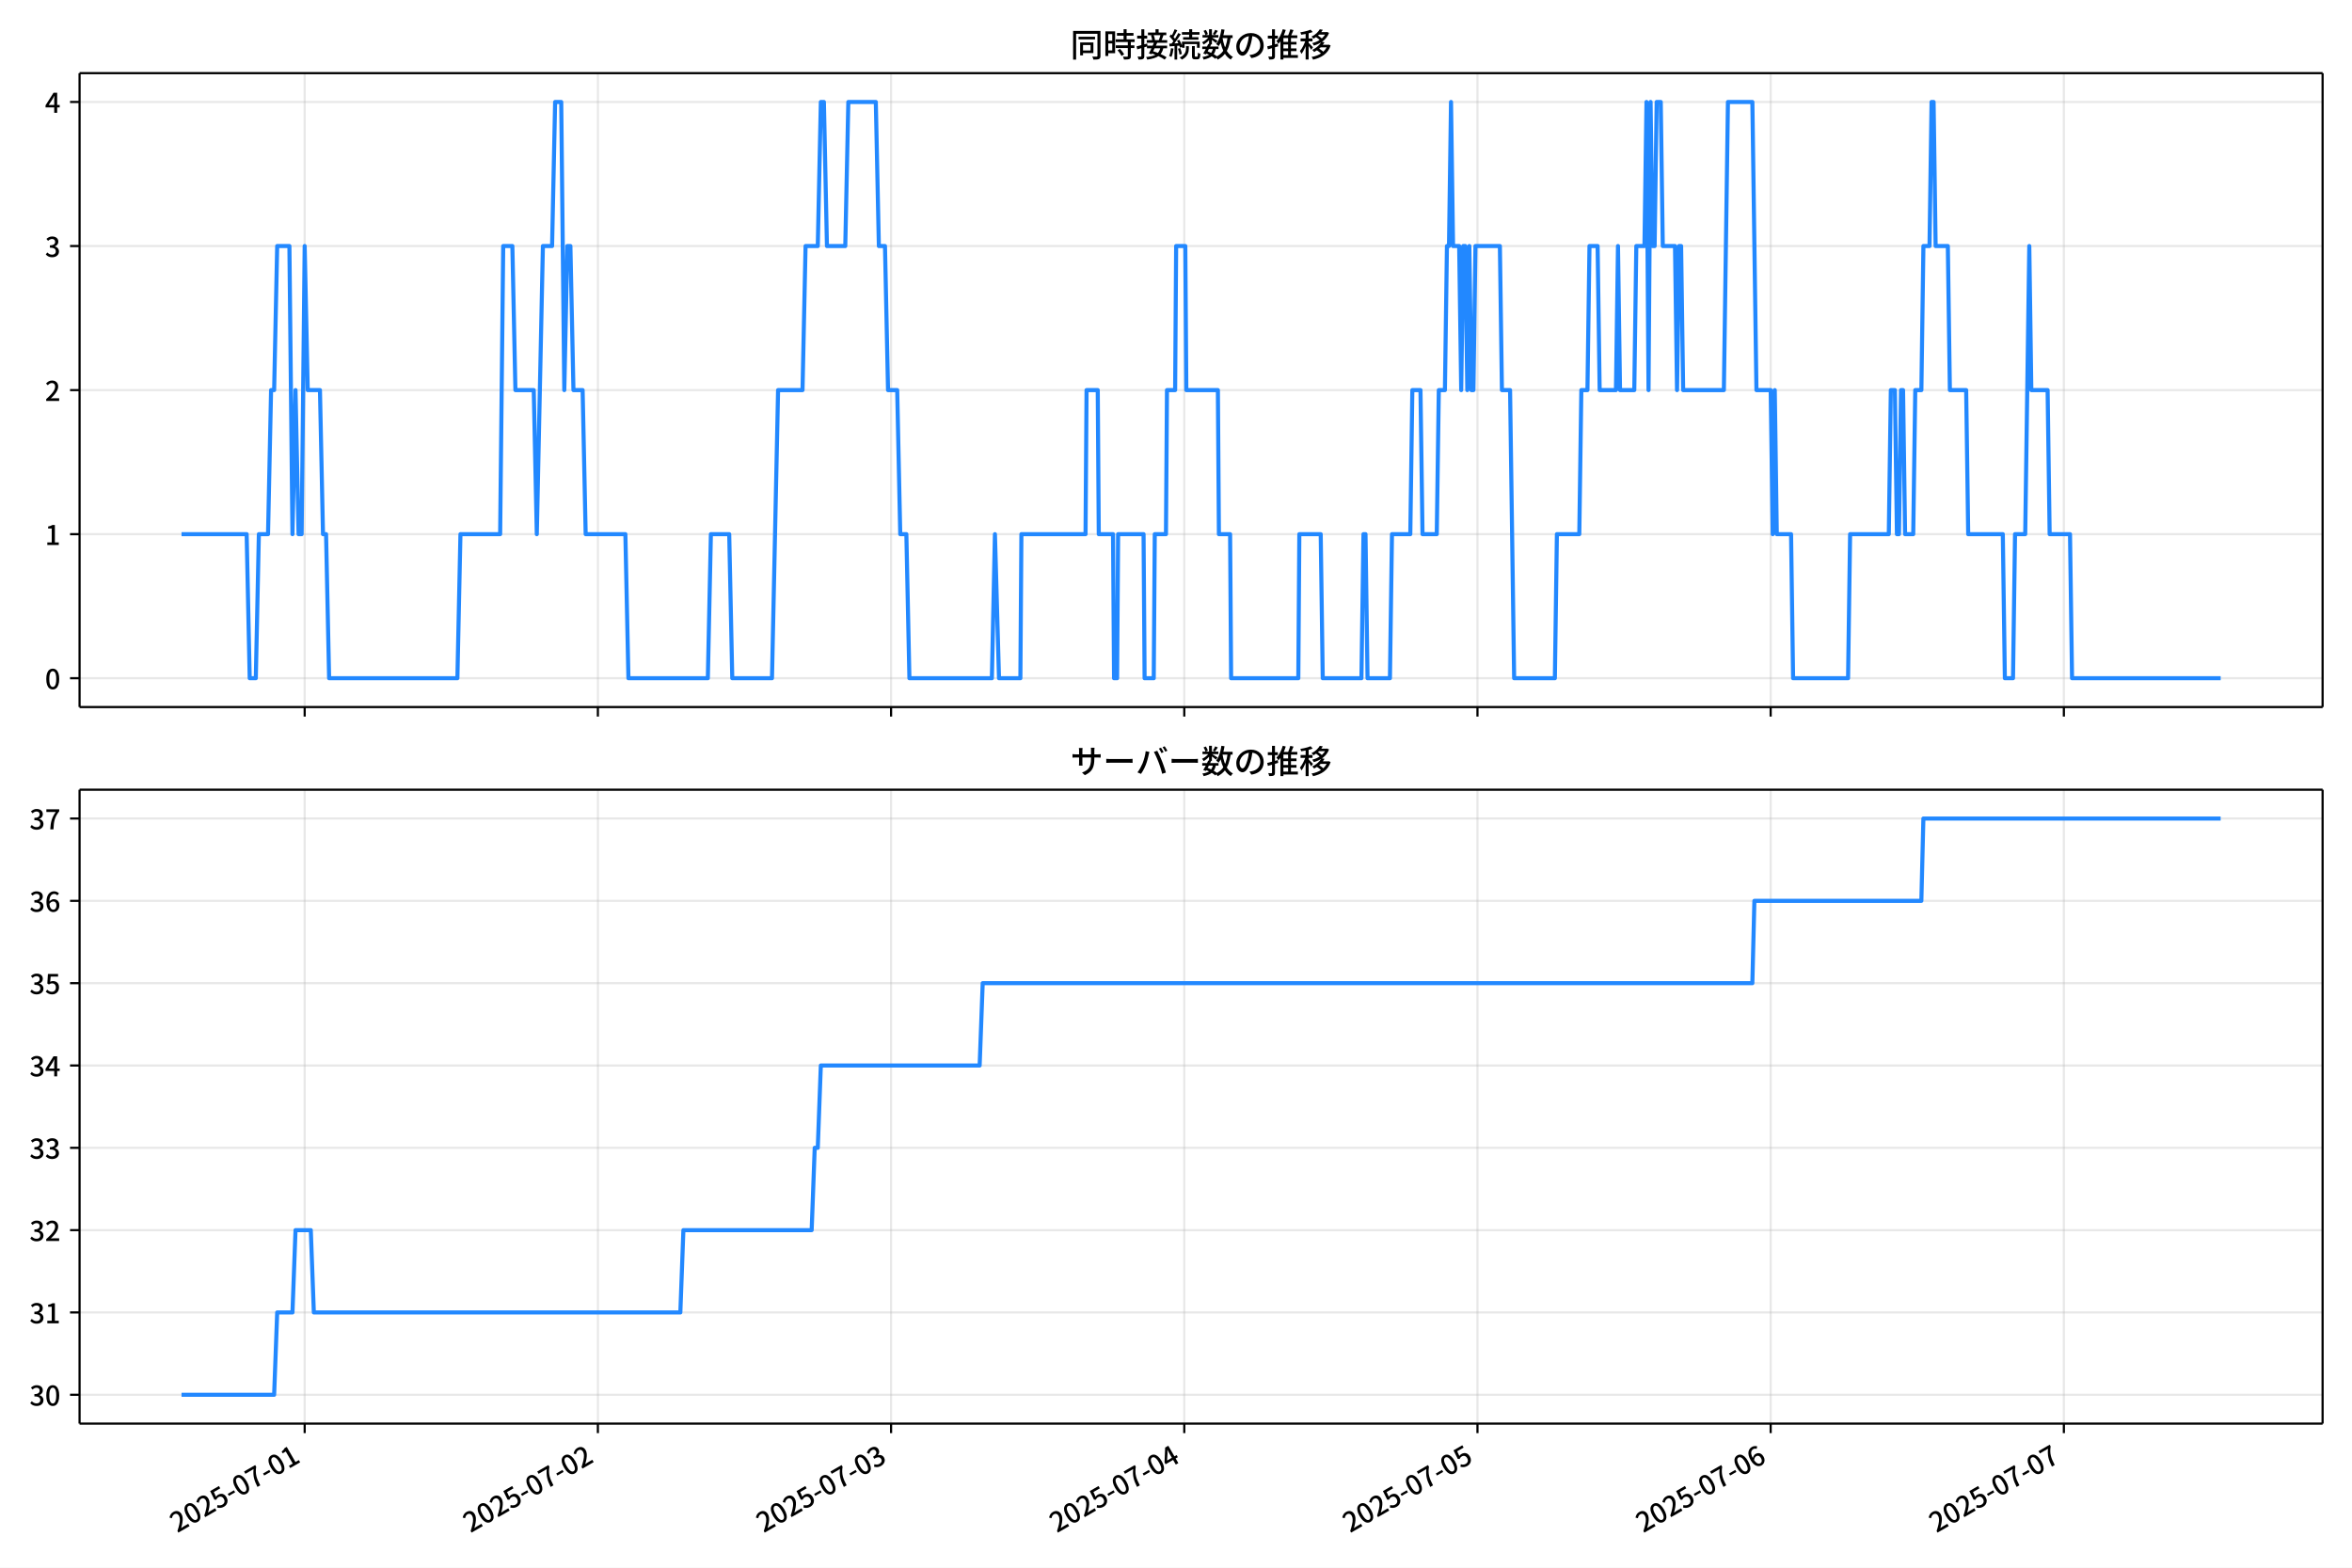
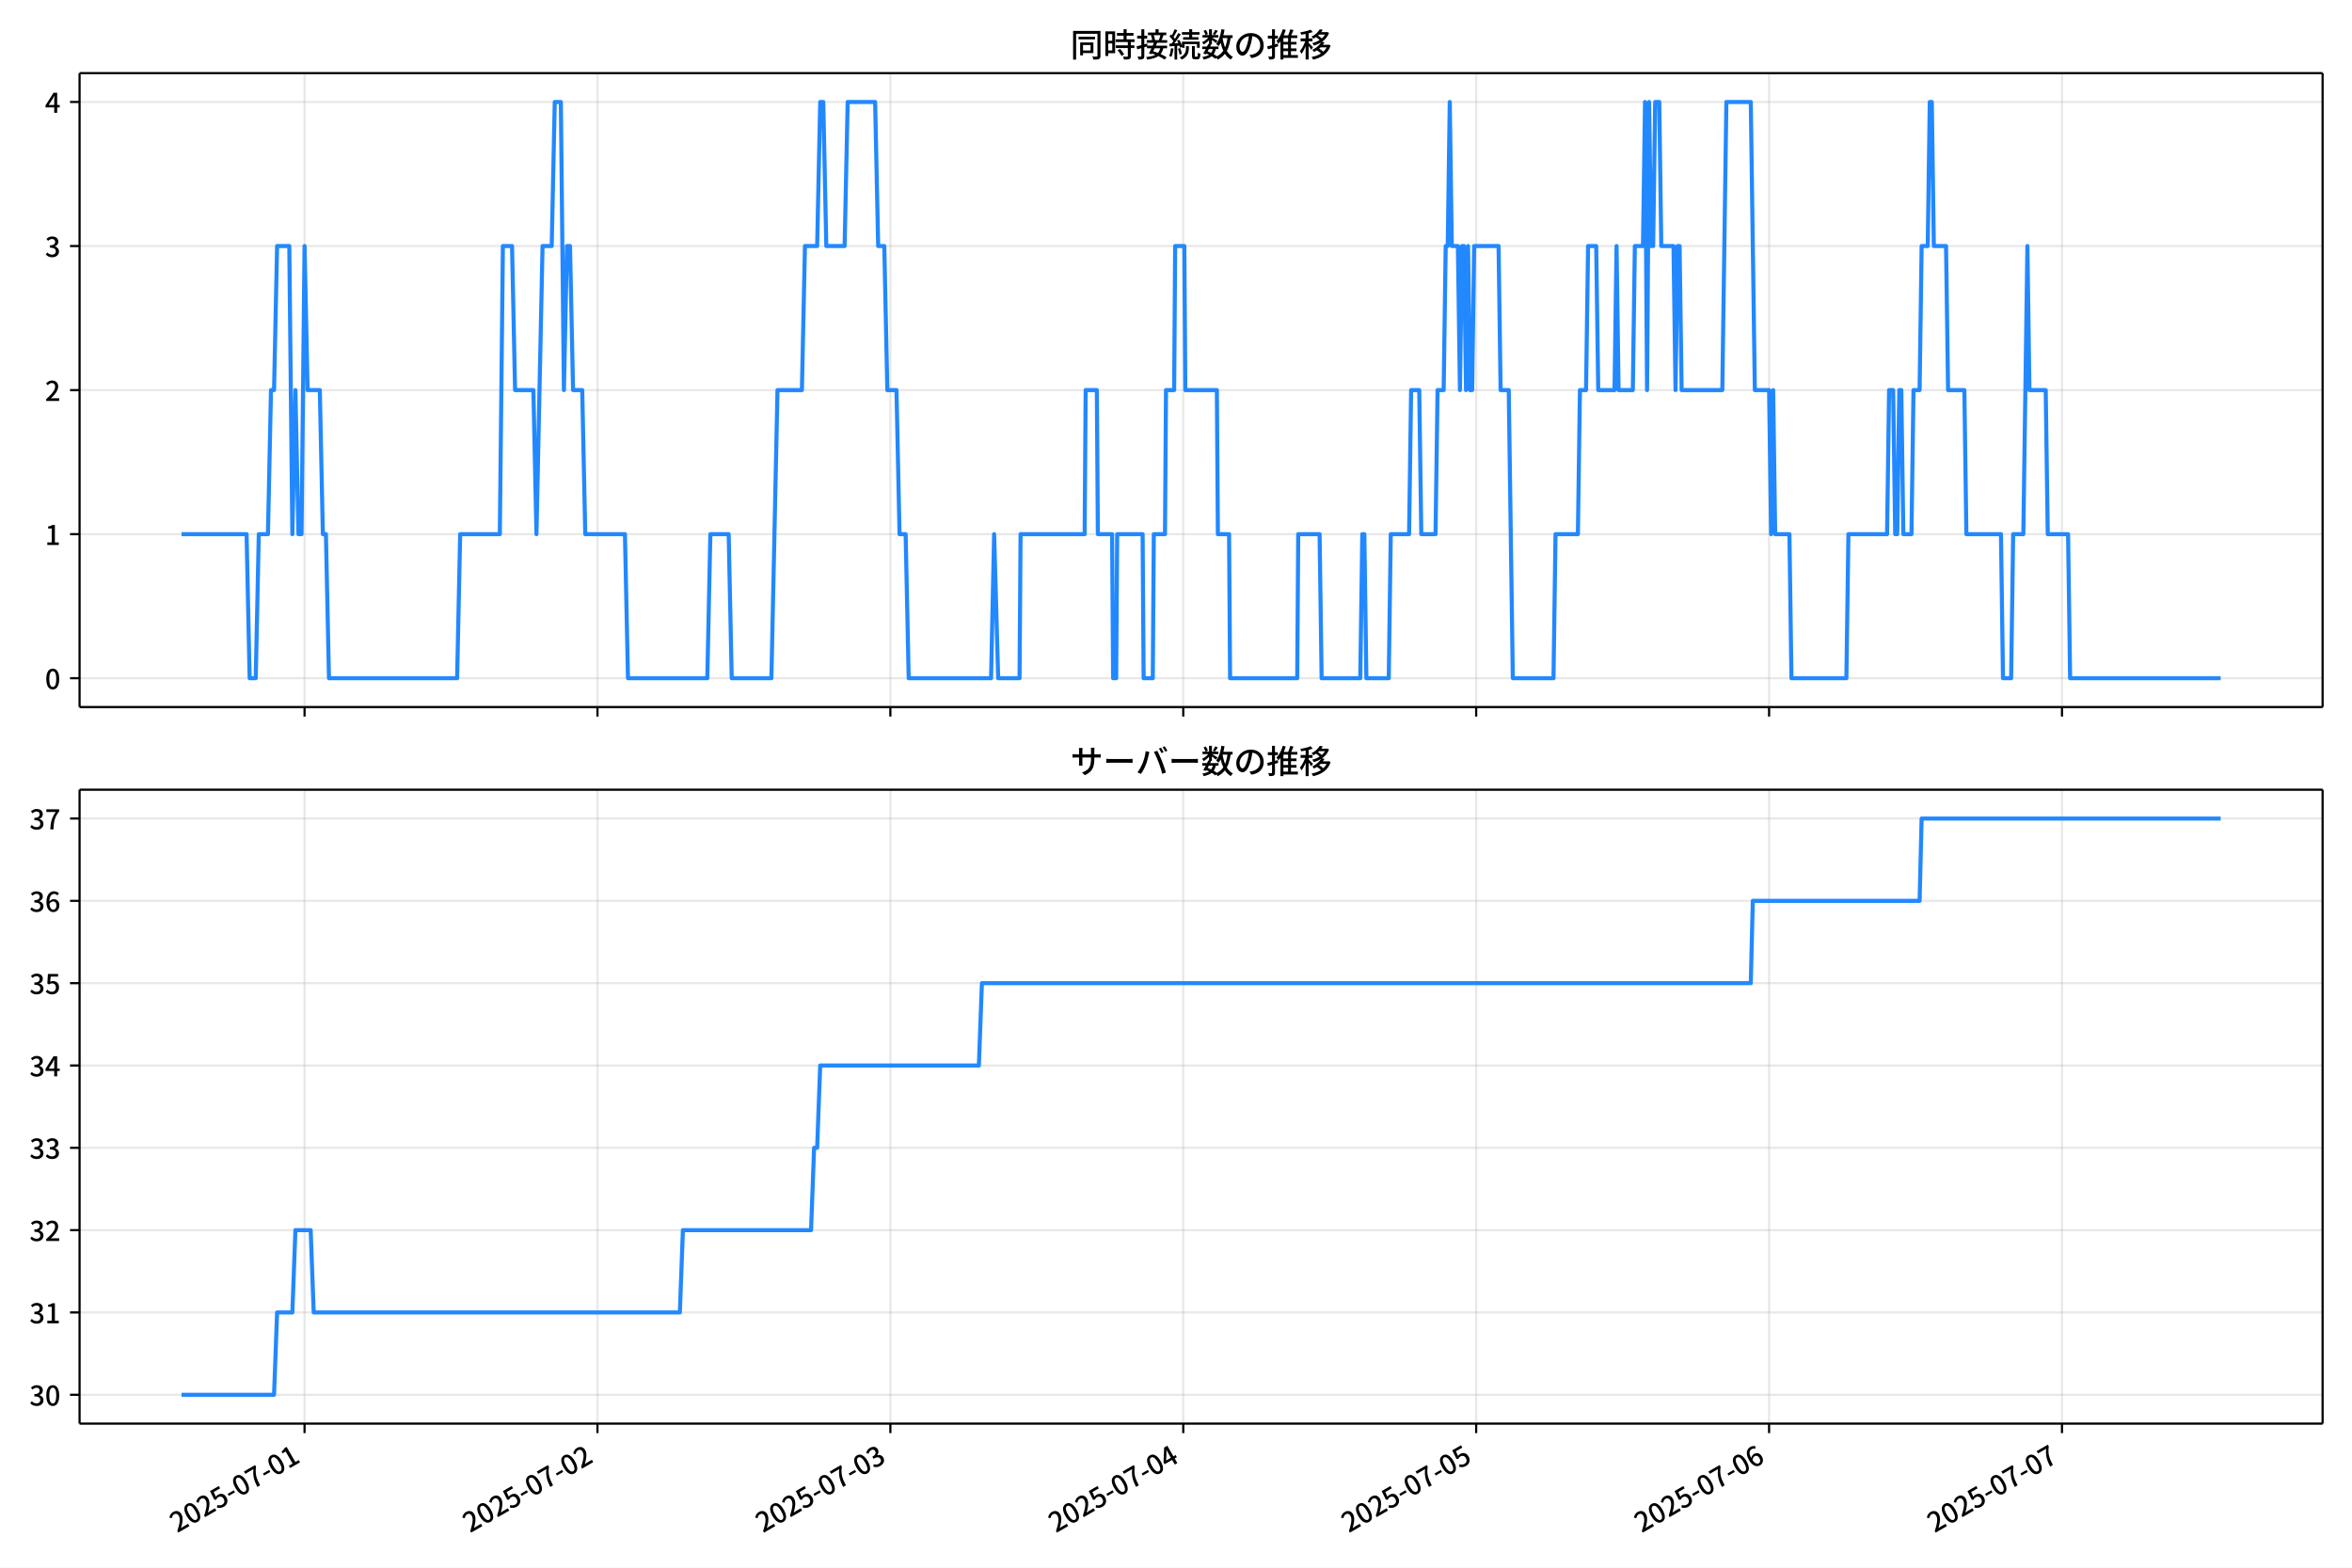
<svg xmlns="http://www.w3.org/2000/svg" xmlns:xlink="http://www.w3.org/1999/xlink" version="1.1" viewBox="0 0 864 576">
  <defs>
    <style type="text/css">*{stroke-linejoin: round; stroke-linecap: butt}</style>
  </defs>
  <g id="y">
    <g id="z">
      <path d="m0 576h864v-576h-864z" fill="#fff" />
    </g>
    <g id="aa">
      <g id="ab">
        <path d="m29.23 259.78h823.97v-232.9h-823.97z" fill="#fff" />
      </g>
      <g id="ac">
        <g id="ad">
          <g id="ae">
-             <path d="m111.92 259.78v-232.9" clip-path="url(#f)" fill="none" stroke="#b0b0b0" stroke-linecap="square" stroke-opacity=".3" stroke-width=".8" />
+             <path d="m111.88 259.78v-232.9" clip-path="url(#f)" fill="none" stroke="#b0b0b0" stroke-linecap="square" stroke-opacity=".3" stroke-width=".8" />
          </g>
          <g id="af">
            <defs>
              <path id="d" d="m0 0v3.5" stroke="#000" stroke-width=".8" />
            </defs>
-             <use x="111.923" y="259.778" stroke="#000000" stroke-width=".8" xlink:href="#d" />
+             <use x="111.878" y="259.778" stroke="#000000" stroke-width=".8" xlink:href="#d" />
          </g>
        </g>
        <g id="ag">
          <g id="ah">
-             <path d="m219.63 259.78v-232.9" clip-path="url(#f)" fill="none" stroke="#b0b0b0" stroke-linecap="square" stroke-opacity=".3" stroke-width=".8" />
+             <path d="m219.48 259.78v-232.9" clip-path="url(#f)" fill="none" stroke="#b0b0b0" stroke-linecap="square" stroke-opacity=".3" stroke-width=".8" />
          </g>
          <g id="ai">
-             <use x="219.628" y="259.778" stroke="#000000" stroke-width=".8" xlink:href="#d" />
+             <use x="219.476" y="259.778" stroke="#000000" stroke-width=".8" xlink:href="#d" />
          </g>
        </g>
        <g id="aj">
          <g id="ak">
-             <path d="m327.33 259.78v-232.9" clip-path="url(#f)" fill="none" stroke="#b0b0b0" stroke-linecap="square" stroke-opacity=".3" stroke-width=".8" />
+             <path d="m327.07 259.78v-232.9" clip-path="url(#f)" fill="none" stroke="#b0b0b0" stroke-linecap="square" stroke-opacity=".3" stroke-width=".8" />
          </g>
          <g id="al">
-             <use x="327.334" y="259.778" stroke="#000000" stroke-width=".8" xlink:href="#d" />
+             <use x="327.074" y="259.778" stroke="#000000" stroke-width=".8" xlink:href="#d" />
          </g>
        </g>
        <g id="am">
          <g id="an">
-             <path d="m435.04 259.78v-232.9" clip-path="url(#f)" fill="none" stroke="#b0b0b0" stroke-linecap="square" stroke-opacity=".3" stroke-width=".8" />
+             <path d="m434.67 259.78v-232.9" clip-path="url(#f)" fill="none" stroke="#b0b0b0" stroke-linecap="square" stroke-opacity=".3" stroke-width=".8" />
          </g>
          <g id="ao">
-             <use x="435.039" y="259.778" stroke="#000000" stroke-width=".8" xlink:href="#d" />
+             <use x="434.671" y="259.778" stroke="#000000" stroke-width=".8" xlink:href="#d" />
          </g>
        </g>
        <g id="ap">
          <g id="aq">
-             <path d="m542.74 259.78v-232.9" clip-path="url(#f)" fill="none" stroke="#b0b0b0" stroke-linecap="square" stroke-opacity=".3" stroke-width=".8" />
+             <path d="m542.27 259.78v-232.9" clip-path="url(#f)" fill="none" stroke="#b0b0b0" stroke-linecap="square" stroke-opacity=".3" stroke-width=".8" />
          </g>
          <g id="ar">
-             <use x="542.744" y="259.778" stroke="#000000" stroke-width=".8" xlink:href="#d" />
+             <use x="542.269" y="259.778" stroke="#000000" stroke-width=".8" xlink:href="#d" />
          </g>
        </g>
        <g id="as">
          <g id="at">
-             <path d="m650.45 259.78v-232.9" clip-path="url(#f)" fill="none" stroke="#b0b0b0" stroke-linecap="square" stroke-opacity=".3" stroke-width=".8" />
+             <path d="m649.87 259.78v-232.9" clip-path="url(#f)" fill="none" stroke="#b0b0b0" stroke-linecap="square" stroke-opacity=".3" stroke-width=".8" />
          </g>
          <g id="au">
-             <use x="650.449" y="259.778" stroke="#000000" stroke-width=".8" xlink:href="#d" />
+             <use x="649.867" y="259.778" stroke="#000000" stroke-width=".8" xlink:href="#d" />
          </g>
        </g>
        <g id="av">
          <g id="aw">
-             <path d="m758.15 259.78v-232.9" clip-path="url(#f)" fill="none" stroke="#b0b0b0" stroke-linecap="square" stroke-opacity=".3" stroke-width=".8" />
+             <path d="m757.46 259.78v-232.9" clip-path="url(#f)" fill="none" stroke="#b0b0b0" stroke-linecap="square" stroke-opacity=".3" stroke-width=".8" />
          </g>
          <g id="ax">
-             <use x="758.154" y="259.778" stroke="#000000" stroke-width=".8" xlink:href="#d" />
+             <use x="757.465" y="259.778" stroke="#000000" stroke-width=".8" xlink:href="#d" />
          </g>
        </g>
      </g>
      <g id="ay">
        <g id="az">
          <g id="ba">
            <path d="m29.23 249.19h823.97" clip-path="url(#f)" fill="none" stroke="#b0b0b0" stroke-linecap="square" stroke-opacity=".3" stroke-width=".8" />
          </g>
          <g id="bb">
            <defs>
              <path id="g" d="m0 0h-3.5" stroke="#000" stroke-width=".8" />
            </defs>
            <use x="29.23" y="249.191" stroke="#000000" stroke-width=".8" xlink:href="#g" />
          </g>
          <g id="bc">
            <g transform="translate(16.53 253.18) scale(.1 -.1)">
              <defs>
                <path id="a" transform="scale(.015625)" d="m1830-90q-460 0-806 275-346 276-535 823-188 547-188 1366 0 820 188 1357 189 538 535 803 346 266 806 266 461 0 800-269 340-269 528-803 189-534 189-1354 0-819-189-1366-188-547-528-823-339-275-800-275zm0 589q237 0 422 185 186 186 288 599 103 413 103 1091 0 679-103 1082-102 403-288 582-185 180-422 180-236 0-422-180-186-179-292-582-105-403-105-1082 0-678 105-1091 106-413 292-599 186-185 422-185z" />
              </defs>
              <use xlink:href="#a" />
            </g>
          </g>
        </g>
        <g id="bd">
          <g id="be">
            <path d="m29.23 196.26h823.97" clip-path="url(#f)" fill="none" stroke="#b0b0b0" stroke-linecap="square" stroke-opacity=".3" stroke-width=".8" />
          </g>
          <g id="bf">
            <use x="29.23" y="196.26" stroke="#000000" stroke-width=".8" xlink:href="#g" />
          </g>
          <g id="bg">
            <g transform="translate(16.53 200.25) scale(.1 -.1)">
              <defs>
                <path id="l" transform="scale(.015625)" d="m544 0v608h1037v3277h-845v467q333 58 579 147 247 90 451 218h557v-4109h915v-608h-2694z" />
              </defs>
              <use xlink:href="#l" />
            </g>
          </g>
        </g>
        <g id="bh">
          <g id="bi">
            <path d="m29.23 143.33h823.97" clip-path="url(#f)" fill="none" stroke="#b0b0b0" stroke-linecap="square" stroke-opacity=".3" stroke-width=".8" />
          </g>
          <g id="bj">
            <use x="29.23" y="143.329" stroke="#000000" stroke-width=".8" xlink:href="#g" />
          </g>
          <g id="bk">
            <g transform="translate(16.53 147.31) scale(.1 -.1)">
              <defs>
                <path id="b" transform="scale(.015625)" d="m282 0v429q697 621 1164 1136 468 515 701 956 234 442 234 826 0 256-87 451-86 196-262 301-176 106-445 106-275 0-506-151-230-150-422-368l-416 410q301 333 637 518 336 186 803 186 429 0 749-176t496-493 176-745q0-455-224-919t-615-935q-390-470-889-950 186 20 394 36t374 16h1184v-634h-3046z" />
              </defs>
              <use xlink:href="#b" />
            </g>
          </g>
        </g>
        <g id="bl">
          <g id="bm">
            <path d="m29.23 90.398h823.97" clip-path="url(#f)" fill="none" stroke="#b0b0b0" stroke-linecap="square" stroke-opacity=".3" stroke-width=".8" />
          </g>
          <g id="bn">
            <use x="29.23" y="90.398" stroke="#000000" stroke-width=".8" xlink:href="#g" />
          </g>
          <g id="bo">
            <g transform="translate(16.53 94.383) scale(.1 -.1)">
              <defs>
                <path id="h" transform="scale(.015625)" d="m1715-90q-371 0-656 90t-503 240q-217 150-377 323l359 474q211-205 479-359 269-153 634-153 269 0 467 92 199 93 311 266t112 423q0 256-125 451t-429 300q-304 106-835 106v551q467 0 732 105 266 106 384 291 119 186 119 423 0 307-192 489-192 183-531 183-269 0-503-119-233-118-438-316l-384 460q282 256 614 413 333 157 737 157 422 0 748-144 327-144 512-413 186-269 186-659 0-403-221-685-221-281-592-422v-26q269-70 490-227t349-400 128-557q0-422-215-726-214-304-573-468-358-163-787-163z" />
              </defs>
              <use xlink:href="#h" />
            </g>
          </g>
        </g>
        <g id="bp">
          <g id="bq">
            <path d="m29.23 37.466h823.97" clip-path="url(#f)" fill="none" stroke="#b0b0b0" stroke-linecap="square" stroke-opacity=".3" stroke-width=".8" />
          </g>
          <g id="br">
            <use x="29.23" y="37.466" stroke="#000000" stroke-width=".8" xlink:href="#g" />
          </g>
          <g id="bs">
            <g transform="translate(16.53 41.451) scale(.1 -.1)">
              <defs>
                <path id="k" transform="scale(.015625)" d="m2170 0v3072q0 192 12 457 13 266 20 458h-26q-90-179-183-365-92-185-195-364l-921-1415h2579v-576h-3328v493l1875 2957h858v-4717h-691z" />
              </defs>
              <use xlink:href="#k" />
            </g>
          </g>
        </g>
      </g>
      <g id="bt">
-         <path d="m66.683 196.26h23.923l1.122 52.931h2.244l1.122-52.931h3.366l1.122-52.931h1.122l1.122-52.931h4.488l1.122 105.86 1.122-52.931 1.122 52.931h1.122l1.122-105.86 1.122 52.931h4.488l1.122 52.931h1.122l1.122 52.931h47.121l1.122-52.931h14.585l1.122-105.86h3.366l1.122 52.931h6.732l1.122 52.931 2.244-105.86h3.366l1.122-52.931h2.244l1.122 105.86 1.122-52.931h1.122l1.122 52.931h3.366l1.122 52.931h14.585l1.122 52.931h29.17l1.122-52.931h6.732l1.122 52.931h14.585l2.244-105.86h8.975l1.122-52.931h4.488l1.122-52.931h1.122l1.122 52.931h6.732l1.122-52.931h10.097l1.122 52.931h2.244l1.122 52.931h3.366l1.122 52.931h2.244l1.122 52.931h30.292l1.122-52.931 1.496 52.931h7.854l.374-52.931h23.561l.374-52.931h4.114l.374 52.931h5.236l.374 52.931h1.122l.374-52.931h9.349l.374 52.931h3.366l.374-52.931h4.114l.374-52.931h2.992l.374-52.931h3.366l.374 52.931h11.593l.374 52.931h4.114l.374 52.931h24.682l.374-52.931h7.854l.748 52.931h14.211l.748-52.931h.748l.748 52.931h8.227l.748-52.931h6.732l.748-52.931h2.992l.748 52.931h5.236l.748-52.931h2.244l.748-52.931h.748l.748-52.931.748 52.931h2.244l.748 52.931.748-52.931h.748l.748 52.931.748-52.931.748 52.931h.748l.748-52.931h8.975l.748 52.931h2.992l1.496 105.86h14.959l.748-52.931h8.227l.748-52.931h2.244l.748-52.931h2.992l.748 52.931h5.984l.748-52.931.748 52.931h5.236l.748-52.931h2.992l.748-52.931.748 105.86.748-105.86.748 52.931h.748l.748-52.931h1.496l.748 52.931h4.488l.748 52.931.748-52.931h.748l.748 52.931h14.959l1.496-105.86h8.975l1.496 105.86h5.236l.748 52.931.748-52.931.748 52.931h5.236l.748 52.931h20.195l.748-52.931h14.211l.748-52.931h1.496l.748 52.931h.748l.748-52.931h.748l.748 52.931h2.992l.748-52.931h2.244l.748-52.931h2.244l.748-52.931h.748l.748 52.931h4.488l.748 52.931h5.984l.748 52.931h12.715l.748 52.931h2.992l.748-52.931h3.74l1.496-105.86.748 52.931h5.984l.748 52.931h7.479l.748 52.931h54.601v0" clip-path="url(#f)" fill="none" stroke="#28f" stroke-linecap="square" stroke-width="1.5" />
+         <path d="m66.683 196.26h23.899l1.121 52.931h2.242l1.121-52.931h3.362l1.121-52.931h1.121l1.121-52.931h4.483l1.121 105.86 1.121-52.931 1.121 52.931h1.121l1.121-105.86 1.121 52.931h4.483l1.121 52.931h1.121l1.121 52.931h47.074l1.121-52.931h14.571l1.121-105.86h3.362l1.121 52.931h6.725l1.121 52.931 2.242-105.86h3.362l1.121-52.931h2.242l1.121 105.86 1.121-52.931h1.121l1.121 52.931h3.362l1.121 52.931h14.571l1.121 52.931h29.141l1.121-52.931h6.725l1.121 52.931h14.571l2.242-105.86h8.966l1.121-52.931h4.483l1.121-52.931h1.121l1.121 52.931h6.725l1.121-52.931h10.087l1.121 52.931h2.242l1.121 52.931h3.362l1.121 52.931h2.242l1.121 52.931h30.262l1.121-52.931 1.494 52.931h7.846l.374-52.931h23.537l.374-52.931h4.11l.374 52.931h5.23l.374 52.931h1.121l.374-52.931h9.34l.374 52.931h3.362l.374-52.931h4.11l.374-52.931h2.989l.374-52.931h3.362l.374 52.931h11.582l.374 52.931h4.11l.374 52.931h24.658l.374-52.931h7.846l.747 52.931h14.197l.747-52.931h.747l.747 52.931h8.219l.747-52.931h6.725l.747-52.931h2.989l.747 52.931h5.23l.747-52.931h2.242l.747-52.931h.747l.747-52.931.747 52.931h2.242l.747 52.931.747-52.931h.747l.747 52.931.747-52.931.747 52.931h.747l.747-52.931h8.966l.747 52.931h2.989l1.494 105.86h14.944l.747-52.931h8.219l.747-52.931h2.242l.747-52.931h2.989l.747 52.931h5.978l.747-52.931.747 52.931h5.23l.747-52.931h2.989l.747-52.931.747 105.86.747-105.86.747 52.931h.747l.747-52.931h1.494l.747 52.931h4.483l.747 52.931.747-52.931h.747l.747 52.931h14.944l1.494-105.86h8.966l1.494 105.86h5.23l.747 52.931.747-52.931.747 52.931h5.23l.747 52.931h20.175l.747-52.931h14.197l.747-52.931h1.494l.747 52.931h.747l.747-52.931h.747l.747 52.931h2.989l.747-52.931h2.242l.747-52.931h2.242l.747-52.931h.747l.747 52.931h4.483l.747 52.931h5.978l.747 52.931h12.703l.747 52.931h2.989l.747-52.931h3.736l1.494-105.86.747 52.931h5.978l.747 52.931h7.472l.747 52.931h55.293v0" clip-path="url(#f)" fill="none" stroke="#28f" stroke-linecap="square" stroke-width="1.5" />
      </g>
      <g id="bu">
        <path d="m29.23 259.78v-232.9" fill="none" stroke="#000" stroke-linecap="square" stroke-width=".8" />
      </g>
      <g id="bv">
        <path d="m853.2 259.78v-232.9" fill="none" stroke="#000" stroke-linecap="square" stroke-width=".8" />
      </g>
      <g id="bw">
        <path d="m29.23 259.78h823.97" fill="none" stroke="#000" stroke-linecap="square" stroke-width=".8" />
      </g>
      <g id="bx">
        <path d="m29.23 26.88h823.97" fill="none" stroke="#000" stroke-linecap="square" stroke-width=".8" />
      </g>
      <g id="by">
        <g transform="translate(393.22 20.88) scale(.12 -.12)">
          <defs>
            <path id="v" transform="scale(.015625)" d="m1587 3936h3232v-518h-3232v518zm320-1114h557v-2534h-557v2534zm301 0h2291v-2086h-2291v512h1734v1069h-1734v505zm-1683 2260h5113v-570h-4524v-5056h-589v5626zm4768 0h595v-4896q0-250-67-397t-227-218q-160-77-426-96t-675-19q-13 83-45 192t-77 218q-45 108-89 185 281-13 527-13 247 0 330 0 83 7 118 42 36 35 36 112v4890z" />
            <path id="t" transform="scale(.015625)" d="m2714 4672h3238v-525h-3238v525zm-244-1235h3712v-538h-3712v538zm20-1184h3635v-531h-3635v531zm1523 3155h595v-2310h-595v2310zm832-2451h589v-2823q0-230-61-364-61-135-227-199-167-70-423-86t-633-16q-20 121-78 285-57 163-121 284 275-6 509-9t310-3q77 6 106 28 29 23 29 93v2810zm-2023-1677 487 282q153-160 313-352t294-381q135-189 206-343l-519-313q-64 153-189 348-124 196-278 394-154 199-314 365zm-2086 3718h1619v-4281h-1619v544h1056v3187h-1056v550zm32-1843h1293v-537h-1293v537zm-320 1843h563v-4832h-563v4832z" />
            <path id="u" transform="scale(.015625)" d="m3866 5408h614v-870h-614v870zm-1479-653h3597v-518h-3597v518zm-230-1485h4e3v-518h-4e3v518zm825 922 519 102q64-160 121-342 58-182 96-352 39-170 45-304l-544-128q-6 134-42 313-35 180-83 365-48 186-112 346zm1856 109 589-71q-96-275-202-557-105-281-195-486l-518 77q58 147 122 329 64 183 118 372t86 336zm-2643-2106h3943v-518h-3943v518zm1408 685 602-115q-167-371-362-784t-390-797-362-685l-525 179q160 288 346 666t368 784 323 752zm-659-2157 358 403q352-102 733-240 381-137 752-304 371-166 697-336 327-169 558-329l-384-461q-218 160-532 336-313 176-685 345-371 170-755 323-384 154-742 263zm1894 1114 583-71q-122-550-353-944-230-393-604-662t-922-435q-547-167-1296-269-25 128-93 269-67 141-137 230 678 64 1168 192t819 349q330 221 531 550 202 330 304 791zm-4684 217q396 90 953 240 557 151 1120 311l77-544q-525-154-1053-311-528-156-963-284l-134 588zm121 2093h1965v-563h-1965v563zm819 1248h576v-5229q0-236-51-374t-192-208q-141-77-355-99-214-23-541-16-13 115-64 288t-109 294q205-6 381-6t234 0q64 0 92 28 29 29 29 93v5229z" />
            <path id="s" transform="scale(.015625)" d="m4058 5408h595v-1798h-595v1798zm-1415-563h3443v-499h-3443v499zm231-992h3008v-499h-3008v499zm-224-877h3475v-1203h-531v729h-2432v-729h-512v1203zm1964-877h551v-1881q0-122 22-157 23-35 106-35 25 0 92 0 68 0 135 0t99 0q51 0 83 54t45 224 19 515q90-70 234-131t259-93q-19-429-83-662-64-234-183-326-118-93-316-93-39 0-103 0t-134 0-138 0q-67 0-99 0-237 0-365 64t-176 218q-48 153-48 422v1881zm-1164-6h550v-455q0-243-48-528-48-284-186-579-137-294-409-572-272-279-727-503-70 90-192 208-121 118-230 195 416 205 665 438 250 234 371 474 122 240 164 467 42 228 42 413v442zm-2240 3309 524-192q-121-244-259-503-137-259-275-496t-259-416l-410 173q122 186 246 438 125 253 240 515 116 263 193 481zm716-743 500-230q-224-359-496-756-272-396-548-764-275-368-518-650l-358 205q179 211 377 483 199 272 387 569 189 298 358 592 170 295 298 551zm-1721-665 307 403q166-154 339-340 173-185 320-364t224-327l-326-460q-77 160-218 348-141 189-314 384-172 196-332 356zm1485-832 435 179q128-211 249-458 122-246 215-474 93-227 137-412l-473-211q-32 185-119 422-86 237-201 486-115 250-243 468zm-1530-583q422 26 998 54 576 29 1184 68l7-499q-570-45-1127-84-556-38-992-70l-70 531zm1702-992 436 135q121-276 214-596t118-556l-454-148q-26 237-112 563-86 327-202 602zm-1363 109 499-83q-57-455-163-897-105-441-253-748-51 32-134 73-83 42-170 83-86 42-144 62 148 294 234 697t131 813zm691 627h525v-2861h-525v2861z" />
            <path id="n" transform="scale(.015625)" d="m224 2022h3187v-499h-3187v499zm51 2247h3111v-487h-3111v487zm1127-1735 563-121q-154-320-333-672t-352-679q-173-326-326-582l-532 173q148 243 324 566t345 669q170 346 311 646zm934-832 563-64q-89-480-262-838t-461-614-701-432-976-298q-25 128-99 269t-157 237q659 102 1085 303 426 202 666 554t342 883zm422 3597 519-211q-147-218-298-436-150-217-278-377l-403 186q121 173 252 413 132 240 208 425zm-1203 109h563v-2957h-563v2957zm-1075-320 448 186q134-192 246-420 112-227 157-393l-467-211q-38 172-147 406t-237 432zm1094-1050 397-236q-160-263-400-529-240-265-519-489-278-224-553-378-51 103-141 237-89 135-179 218 269 109 534 294 266 186 493 416 228 231 368 467zm487-204q83-45 246-145 163-99 352-211t346-211 221-150l-327-423q-83 77-230 198-147 122-317 253-170 132-327 250-156 119-259 189l295 250zm1798 396h2311v-556h-2311v556zm115 1178 615-90q-103-640-263-1235t-384-1101q-224-505-512-889-44 57-134 134t-186 157-166 125q275 339 473 796 199 458 340 995 141 538 217 1108zm1223-1510 614-58q-147-1101-445-1940-297-838-813-1443-515-604-1321-1014-26 71-90 177-64 105-134 208-70 102-128 159 742 346 1212 880 471 535 730 1290 260 755 375 1741zm-1005-135q134-851 387-1597 253-745 659-1305 407-560 1002-874-70-57-154-150-83-93-154-189-70-96-121-179-633 371-1056 988-422 618-688 1434-265 816-425 1783l550 89zm-3309-3065 327 416q377-148 754-330 378-182 701-378 324-195 548-368l-416-435q-211 179-519 378-307 198-666 383-358 186-729 334z" />
            <path id="r" transform="scale(.015625)" d="m3686 4378q-64-493-163-1041-99-547-265-1084-192-653-432-1104t-522-688-595-237q-320 0-596 221-275 221-448 621-172 400-172 931 0 537 220 1017 221 480 611 851 391 372 909 583 519 211 1121 211 576 0 1040-186 464-185 793-515 330-329 502-771 173-441 173-941 0-672-278-1194-278-521-816-851-538-329-1318-444l-378 601q166 20 307 42t263 48q307 70 585 217 279 148 496 375 218 227 342 534 125 308 125 692t-122 713q-121 330-358 573-236 243-582 380-346 138-781 138-525 0-935-186-409-185-694-489-284-304-432-656-147-352-147-678 0-365 89-605 90-240 224-355 135-115 276-115t288 144 297 457q151 314 298 800 147 461 246 982 100 522 145 1021l684-12z" />
            <path id="o" transform="scale(.015625)" d="m2995 2925h2893v-519h-2893v519zm0-1280h2893v-519h-2893v519zm-64-1299h3232v-557h-3232v557zm1312 3577h563v-3763h-563v3763zm429 1466 634-141q-154-390-340-794-185-403-339-684l-512 140q103 199 208 458 106 259 195 528 90 269 154 493zm-1472 25 582-147q-153-518-371-1018-217-499-483-931t-573-758q-38 64-109 160-70 96-147 198-77 103-141 160 416 416 733 1034t509 1302zm128-1203h2720v-537h-2720v-4205h-582v4422l313 320h269zm-3174-2157q396 90 953 240 557 151 1120 311l77-544q-525-154-1053-311-528-156-963-284l-134 588zm121 2093h1965v-563h-1965v563zm819 1248h576v-5229q0-236-51-374t-192-208q-141-77-355-99-214-23-541-16-13 115-64 288t-109 294q205-6 381-6t234 0q64 0 92 28 29 29 29 93v5229z" />
            <path id="m" transform="scale(.015625)" d="m4051 5402 595-109q-281-493-729-941t-1107-806q-39 64-106 144t-141 153q-73 74-137 119 608 288 1011 678t614 762zm-77-557h1511v-493h-1863l352 493zm1293 0h109l109 25 384-179q-192-505-496-905t-695-701q-390-301-845-519-454-217-947-358-44 109-137 253t-176 227q448 109 867 294 419 186 777 445 359 259 631 592t419 730v96zm-1990-954 377 307q167-96 336-218 170-121 320-249 151-128 247-237l-397-332q-90 108-237 236t-317 259q-169 132-329 234zm1107-934 595-109q-307-538-803-1031-496-492-1232-876-38 64-102 144t-138 156q-74 77-138 116 455 217 807 483t604 554q253 288 407 563zm-90-589h1460v-506h-1818l358 506zm1268 0h121l109 26 384-167q-192-614-531-1075t-787-794q-448-332-983-553-534-221-1129-355-45 115-132 269-86 153-176 249 551 96 1043 285 493 189 903 473 410 285 714 669t464 883v90zm-2132-1056 410 339q186-102 384-237 198-134 371-275t282-269l-435-371q-103 128-270 272-166 144-361 288t-381 253zm-2150 3533h589v-5376h-589v5376zm-992-1242h2336v-569h-2336v569zm1024-224 365-160q-96-339-231-707-134-368-291-727-157-358-336-672-179-313-365-537-44 128-134 291t-160 272q173 192 339 457 167 266 323 570 157 304 282 618t208 595zm941 1946 416-467q-314-122-695-221-380-99-784-173-403-74-780-131-20 102-71 236-51 135-102 231 358 58 732 138 375 80 711 179t573 208zm-397-2579q58-45 179-170 122-125 266-266 144-140 259-265t160-183l-352-473q-58 102-157 255-99 154-218 317-118 164-227 311-108 147-185 237l275 237z" />
          </defs>
          <use xlink:href="#v" />
          <use transform="translate(100)" xlink:href="#t" />
          <use transform="translate(200)" xlink:href="#u" />
          <use transform="translate(300)" xlink:href="#s" />
          <use transform="translate(400)" xlink:href="#n" />
          <use transform="translate(500)" xlink:href="#r" />
          <use transform="translate(600)" xlink:href="#o" />
          <use transform="translate(700)" xlink:href="#m" />
        </g>
      </g>
    </g>
    <g id="bz">
      <g id="ca">
        <path d="m29.23 523.06h823.97v-232.9h-823.97z" fill="#fff" />
      </g>
      <g id="cb">
        <g id="cc">
          <g id="cd">
-             <path d="m111.92 523.06v-232.9" clip-path="url(#c)" fill="none" stroke="#b0b0b0" stroke-linecap="square" stroke-opacity=".3" stroke-width=".8" />
+             <path d="m111.88 523.06v-232.9" clip-path="url(#c)" fill="none" stroke="#b0b0b0" stroke-linecap="square" stroke-opacity=".3" stroke-width=".8" />
          </g>
          <g id="ce">
-             <use x="111.923" y="523.055" stroke="#000000" stroke-width=".8" xlink:href="#d" />
+             <use x="111.878" y="523.055" stroke="#000000" stroke-width=".8" xlink:href="#d" />
          </g>
          <g id="cf">
-             <g transform="translate(65.134 563.33) rotate(-30) scale(.1 -.1)">
+             <g transform="translate(65.088 563.33) rotate(-30) scale(.1 -.1)">
              <defs>
                <path id="j" transform="scale(.015625)" d="m1715-90q-365 0-653 90t-506 237q-217 147-383 307l352 480q134-134 294-246t361-183q202-70 452-70 262 0 473 118 212 119 333 346 122 227 122 541 0 460-247 716-246 256-649 256-224 0-384-64t-365-198l-365 237 141 2240h2387v-627h-1747l-109-1204q154 77 307 118 154 42 340 42 397 0 723-160t518-490q192-329 192-847 0-519-224-887t-586-560q-361-192-777-192z" />
                <path id="e" transform="scale(.015625)" d="m301 1536v544h1689v-544h-1689z" />
                <path id="i" transform="scale(.015625)" d="m1235 0q32 646 109 1187t224 1024 384 941 576 938h-2208v627h3027v-455q-409-512-665-989-256-476-397-969t-205-1053-90-1251h-755z" />
              </defs>
              <use xlink:href="#b" />
              <use transform="translate(57)" xlink:href="#a" />
              <use transform="translate(114)" xlink:href="#b" />
              <use transform="translate(171)" xlink:href="#j" />
              <use transform="translate(228)" xlink:href="#e" />
              <use transform="translate(263.7)" xlink:href="#a" />
              <use transform="translate(320.7)" xlink:href="#i" />
              <use transform="translate(377.7)" xlink:href="#e" />
              <use transform="translate(413.4)" xlink:href="#a" />
              <use transform="translate(470.4)" xlink:href="#l" />
            </g>
          </g>
        </g>
        <g id="cg">
          <g id="ch">
-             <path d="m219.63 523.06v-232.9" clip-path="url(#c)" fill="none" stroke="#b0b0b0" stroke-linecap="square" stroke-opacity=".3" stroke-width=".8" />
+             <path d="m219.48 523.06v-232.9" clip-path="url(#c)" fill="none" stroke="#b0b0b0" stroke-linecap="square" stroke-opacity=".3" stroke-width=".8" />
          </g>
          <g id="ci">
-             <use x="219.628" y="523.055" stroke="#000000" stroke-width=".8" xlink:href="#d" />
+             <use x="219.476" y="523.055" stroke="#000000" stroke-width=".8" xlink:href="#d" />
          </g>
          <g id="cj">
-             <g transform="translate(172.84 563.33) rotate(-30) scale(.1 -.1)">
+             <g transform="translate(172.69 563.33) rotate(-30) scale(.1 -.1)">
              <use xlink:href="#b" />
              <use transform="translate(57)" xlink:href="#a" />
              <use transform="translate(114)" xlink:href="#b" />
              <use transform="translate(171)" xlink:href="#j" />
              <use transform="translate(228)" xlink:href="#e" />
              <use transform="translate(263.7)" xlink:href="#a" />
              <use transform="translate(320.7)" xlink:href="#i" />
              <use transform="translate(377.7)" xlink:href="#e" />
              <use transform="translate(413.4)" xlink:href="#a" />
              <use transform="translate(470.4)" xlink:href="#b" />
            </g>
          </g>
        </g>
        <g id="ck">
          <g id="cl">
-             <path d="m327.33 523.06v-232.9" clip-path="url(#c)" fill="none" stroke="#b0b0b0" stroke-linecap="square" stroke-opacity=".3" stroke-width=".8" />
+             <path d="m327.07 523.06v-232.9" clip-path="url(#c)" fill="none" stroke="#b0b0b0" stroke-linecap="square" stroke-opacity=".3" stroke-width=".8" />
          </g>
          <g id="cm">
-             <use x="327.334" y="523.055" stroke="#000000" stroke-width=".8" xlink:href="#d" />
+             <use x="327.074" y="523.055" stroke="#000000" stroke-width=".8" xlink:href="#d" />
          </g>
          <g id="cn">
-             <g transform="translate(280.54 563.33) rotate(-30) scale(.1 -.1)">
+             <g transform="translate(280.28 563.33) rotate(-30) scale(.1 -.1)">
              <use xlink:href="#b" />
              <use transform="translate(57)" xlink:href="#a" />
              <use transform="translate(114)" xlink:href="#b" />
              <use transform="translate(171)" xlink:href="#j" />
              <use transform="translate(228)" xlink:href="#e" />
              <use transform="translate(263.7)" xlink:href="#a" />
              <use transform="translate(320.7)" xlink:href="#i" />
              <use transform="translate(377.7)" xlink:href="#e" />
              <use transform="translate(413.4)" xlink:href="#a" />
              <use transform="translate(470.4)" xlink:href="#h" />
            </g>
          </g>
        </g>
        <g id="co">
          <g id="cp">
-             <path d="m435.04 523.06v-232.9" clip-path="url(#c)" fill="none" stroke="#b0b0b0" stroke-linecap="square" stroke-opacity=".3" stroke-width=".8" />
+             <path d="m434.67 523.06v-232.9" clip-path="url(#c)" fill="none" stroke="#b0b0b0" stroke-linecap="square" stroke-opacity=".3" stroke-width=".8" />
          </g>
          <g id="cq">
-             <use x="435.039" y="523.055" stroke="#000000" stroke-width=".8" xlink:href="#d" />
+             <use x="434.671" y="523.055" stroke="#000000" stroke-width=".8" xlink:href="#d" />
          </g>
          <g id="cr">
-             <g transform="translate(388.25 563.33) rotate(-30) scale(.1 -.1)">
+             <g transform="translate(387.88 563.33) rotate(-30) scale(.1 -.1)">
              <use xlink:href="#b" />
              <use transform="translate(57)" xlink:href="#a" />
              <use transform="translate(114)" xlink:href="#b" />
              <use transform="translate(171)" xlink:href="#j" />
              <use transform="translate(228)" xlink:href="#e" />
              <use transform="translate(263.7)" xlink:href="#a" />
              <use transform="translate(320.7)" xlink:href="#i" />
              <use transform="translate(377.7)" xlink:href="#e" />
              <use transform="translate(413.4)" xlink:href="#a" />
              <use transform="translate(470.4)" xlink:href="#k" />
            </g>
          </g>
        </g>
        <g id="cs">
          <g id="ct">
-             <path d="m542.74 523.06v-232.9" clip-path="url(#c)" fill="none" stroke="#b0b0b0" stroke-linecap="square" stroke-opacity=".3" stroke-width=".8" />
+             <path d="m542.27 523.06v-232.9" clip-path="url(#c)" fill="none" stroke="#b0b0b0" stroke-linecap="square" stroke-opacity=".3" stroke-width=".8" />
          </g>
          <g id="cu">
-             <use x="542.744" y="523.055" stroke="#000000" stroke-width=".8" xlink:href="#d" />
+             <use x="542.269" y="523.055" stroke="#000000" stroke-width=".8" xlink:href="#d" />
          </g>
          <g id="cv">
-             <g transform="translate(495.95 563.33) rotate(-30) scale(.1 -.1)">
+             <g transform="translate(495.48 563.33) rotate(-30) scale(.1 -.1)">
              <use xlink:href="#b" />
              <use transform="translate(57)" xlink:href="#a" />
              <use transform="translate(114)" xlink:href="#b" />
              <use transform="translate(171)" xlink:href="#j" />
              <use transform="translate(228)" xlink:href="#e" />
              <use transform="translate(263.7)" xlink:href="#a" />
              <use transform="translate(320.7)" xlink:href="#i" />
              <use transform="translate(377.7)" xlink:href="#e" />
              <use transform="translate(413.4)" xlink:href="#a" />
              <use transform="translate(470.4)" xlink:href="#j" />
            </g>
          </g>
        </g>
        <g id="cw">
          <g id="cx">
-             <path d="m650.45 523.06v-232.9" clip-path="url(#c)" fill="none" stroke="#b0b0b0" stroke-linecap="square" stroke-opacity=".3" stroke-width=".8" />
+             <path d="m649.87 523.06v-232.9" clip-path="url(#c)" fill="none" stroke="#b0b0b0" stroke-linecap="square" stroke-opacity=".3" stroke-width=".8" />
          </g>
          <g id="cy">
-             <use x="650.449" y="523.055" stroke="#000000" stroke-width=".8" xlink:href="#d" />
+             <use x="649.867" y="523.055" stroke="#000000" stroke-width=".8" xlink:href="#d" />
          </g>
          <g id="cz">
-             <g transform="translate(603.66 563.33) rotate(-30) scale(.1 -.1)">
+             <g transform="translate(603.08 563.33) rotate(-30) scale(.1 -.1)">
              <defs>
                <path id="p" transform="scale(.015625)" d="m1971-90q-339 0-634 144-294 144-518 435-224 292-352 733-128 442-128 1044 0 678 147 1161 148 483 397 784 250 301 570 445t665 144q397 0 688-147 292-147 490-359l-403-448q-128 154-327 253-198 99-409 99-307 0-567-182-259-182-413-605-153-422-153-1145 0-608 115-1002t326-589q212-195 493-195 212 0 375 121 163 122 259 343t96 522q0 300-90 511-89 212-259 320-169 109-419 109-211 0-451-134t-458-461l-25 538q134 192 313 323t374 201q196 71 375 71 397 0 694-163 298-163 467-490 170-326 170-825 0-468-195-817-195-348-512-544-317-195-701-195z" />
              </defs>
              <use xlink:href="#b" />
              <use transform="translate(57)" xlink:href="#a" />
              <use transform="translate(114)" xlink:href="#b" />
              <use transform="translate(171)" xlink:href="#j" />
              <use transform="translate(228)" xlink:href="#e" />
              <use transform="translate(263.7)" xlink:href="#a" />
              <use transform="translate(320.7)" xlink:href="#i" />
              <use transform="translate(377.7)" xlink:href="#e" />
              <use transform="translate(413.4)" xlink:href="#a" />
              <use transform="translate(470.4)" xlink:href="#p" />
            </g>
          </g>
        </g>
        <g id="da">
          <g id="db">
-             <path d="m758.15 523.06v-232.9" clip-path="url(#c)" fill="none" stroke="#b0b0b0" stroke-linecap="square" stroke-opacity=".3" stroke-width=".8" />
+             <path d="m757.46 523.06v-232.9" clip-path="url(#c)" fill="none" stroke="#b0b0b0" stroke-linecap="square" stroke-opacity=".3" stroke-width=".8" />
          </g>
          <g id="dc">
-             <use x="758.154" y="523.055" stroke="#000000" stroke-width=".8" xlink:href="#d" />
+             <use x="757.465" y="523.055" stroke="#000000" stroke-width=".8" xlink:href="#d" />
          </g>
          <g id="dd">
-             <g transform="translate(711.36 563.33) rotate(-30) scale(.1 -.1)">
+             <g transform="translate(710.68 563.33) rotate(-30) scale(.1 -.1)">
              <use xlink:href="#b" />
              <use transform="translate(57)" xlink:href="#a" />
              <use transform="translate(114)" xlink:href="#b" />
              <use transform="translate(171)" xlink:href="#j" />
              <use transform="translate(228)" xlink:href="#e" />
              <use transform="translate(263.7)" xlink:href="#a" />
              <use transform="translate(320.7)" xlink:href="#i" />
              <use transform="translate(377.7)" xlink:href="#e" />
              <use transform="translate(413.4)" xlink:href="#a" />
              <use transform="translate(470.4)" xlink:href="#i" />
            </g>
          </g>
        </g>
      </g>
      <g id="de">
        <g id="df">
          <g id="dg">
            <path d="m29.23 512.47h823.97" clip-path="url(#c)" fill="none" stroke="#b0b0b0" stroke-linecap="square" stroke-opacity=".3" stroke-width=".8" />
          </g>
          <g id="dh">
            <use x="29.23" y="512.469" stroke="#000000" stroke-width=".8" xlink:href="#g" />
          </g>
          <g id="di">
            <g transform="translate(10.83 516.45) scale(.1 -.1)">
              <use xlink:href="#h" />
              <use transform="translate(57)" xlink:href="#a" />
            </g>
          </g>
        </g>
        <g id="dj">
          <g id="dk">
            <path d="m29.23 482.22h823.97" clip-path="url(#c)" fill="none" stroke="#b0b0b0" stroke-linecap="square" stroke-opacity=".3" stroke-width=".8" />
          </g>
          <g id="dl">
            <use x="29.23" y="482.223" stroke="#000000" stroke-width=".8" xlink:href="#g" />
          </g>
          <g id="dm">
            <g transform="translate(10.83 486.21) scale(.1 -.1)">
              <use xlink:href="#h" />
              <use transform="translate(57)" xlink:href="#l" />
            </g>
          </g>
        </g>
        <g id="dn">
          <g id="do">
            <path d="m29.23 451.98h823.97" clip-path="url(#c)" fill="none" stroke="#b0b0b0" stroke-linecap="square" stroke-opacity=".3" stroke-width=".8" />
          </g>
          <g id="dp">
            <use x="29.23" y="451.976" stroke="#000000" stroke-width=".8" xlink:href="#g" />
          </g>
          <g id="dq">
            <g transform="translate(10.83 455.96) scale(.1 -.1)">
              <use xlink:href="#h" />
              <use transform="translate(57)" xlink:href="#b" />
            </g>
          </g>
        </g>
        <g id="dr">
          <g id="ds">
            <path d="m29.23 421.73h823.97" clip-path="url(#c)" fill="none" stroke="#b0b0b0" stroke-linecap="square" stroke-opacity=".3" stroke-width=".8" />
          </g>
          <g id="dt">
            <use x="29.23" y="421.73" stroke="#000000" stroke-width=".8" xlink:href="#g" />
          </g>
          <g id="du">
            <g transform="translate(10.83 425.71) scale(.1 -.1)">
              <use xlink:href="#h" />
              <use transform="translate(57)" xlink:href="#h" />
            </g>
          </g>
        </g>
        <g id="dv">
          <g id="dw">
            <path d="m29.23 391.48h823.97" clip-path="url(#c)" fill="none" stroke="#b0b0b0" stroke-linecap="square" stroke-opacity=".3" stroke-width=".8" />
          </g>
          <g id="dx">
            <use x="29.23" y="391.483" stroke="#000000" stroke-width=".8" xlink:href="#g" />
          </g>
          <g id="dy">
            <g transform="translate(10.83 395.47) scale(.1 -.1)">
              <use xlink:href="#h" />
              <use transform="translate(57)" xlink:href="#k" />
            </g>
          </g>
        </g>
        <g id="dz">
          <g id="ea">
            <path d="m29.23 361.24h823.97" clip-path="url(#c)" fill="none" stroke="#b0b0b0" stroke-linecap="square" stroke-opacity=".3" stroke-width=".8" />
          </g>
          <g id="eb">
            <use x="29.23" y="361.237" stroke="#000000" stroke-width=".8" xlink:href="#g" />
          </g>
          <g id="ec">
            <g transform="translate(10.83 365.22) scale(.1 -.1)">
              <use xlink:href="#h" />
              <use transform="translate(57)" xlink:href="#j" />
            </g>
          </g>
        </g>
        <g id="ed">
          <g id="ee">
            <path d="m29.23 330.99h823.97" clip-path="url(#c)" fill="none" stroke="#b0b0b0" stroke-linecap="square" stroke-opacity=".3" stroke-width=".8" />
          </g>
          <g id="ef">
            <use x="29.23" y="330.99" stroke="#000000" stroke-width=".8" xlink:href="#g" />
          </g>
          <g id="eg">
            <g transform="translate(10.83 334.98) scale(.1 -.1)">
              <use xlink:href="#h" />
              <use transform="translate(57)" xlink:href="#p" />
            </g>
          </g>
        </g>
        <g id="eh">
          <g id="ei">
            <path d="m29.23 300.74h823.97" clip-path="url(#c)" fill="none" stroke="#b0b0b0" stroke-linecap="square" stroke-opacity=".3" stroke-width=".8" />
          </g>
          <g id="ej">
            <use x="29.23" y="300.744" stroke="#000000" stroke-width=".8" xlink:href="#g" />
          </g>
          <g id="ek">
            <g transform="translate(10.83 304.73) scale(.1 -.1)">
              <use xlink:href="#h" />
              <use transform="translate(57)" xlink:href="#i" />
            </g>
          </g>
        </g>
      </g>
      <g id="el">
-         <path d="m66.683 512.47h34.021l1.122-30.246h5.61l1.122-30.246h5.61l1.122 30.246h134.63l1.122-30.246h47.121l1.122-30.246h1.122l1.122-30.246h58.34l1.122-30.246h282.73l.748-30.246h61.332l.748-30.246h109.2v0" clip-path="url(#c)" fill="none" stroke="#28f" stroke-linecap="square" stroke-width="1.5" />
+         <path d="m66.683 512.47h33.987l1.121-30.246h5.604l1.121-30.246h5.604l1.121 30.246h134.5l1.121-30.246h47.074l1.121-30.246h1.121l1.121-30.246h58.282l1.121-30.246h282.44l.747-30.246h61.271l.747-30.246h109.84v0" clip-path="url(#c)" fill="none" stroke="#28f" stroke-linecap="square" stroke-width="1.5" />
      </g>
      <g id="em">
        <path d="m29.23 523.06v-232.9" fill="none" stroke="#000" stroke-linecap="square" stroke-width=".8" />
      </g>
      <g id="en">
        <path d="m853.2 523.06v-232.9" fill="none" stroke="#000" stroke-linecap="square" stroke-width=".8" />
      </g>
      <g id="eo">
        <path d="m29.23 523.06h823.97" fill="none" stroke="#000" stroke-linecap="square" stroke-width=".8" />
      </g>
      <g id="ep">
        <path d="m29.23 290.16h823.97" fill="none" stroke="#000" stroke-linecap="square" stroke-width=".8" />
      </g>
      <g id="eq">
        <g transform="translate(393.22 284.16) scale(.12 -.12)">
          <defs>
            <path id="x" transform="scale(.015625)" d="m4685 2893q0-621-84-1111-83-489-288-877-204-387-569-691t-928-560l-544 512q448 167 781 371 333 205 550 503 218 298 323 739 106 442 106 1075v1620q0 192-10 339-9 147-22 217h723q-6-70-22-217t-16-339v-1581zm-2304 2086q-7-64-23-199-16-134-16-313v-2317q0-128 6-256 7-128 13-224 7-96 13-140h-710q6 44 12 140 7 96 13 221 7 125 7 259v2317q0 122-10 256-9 135-28 256h723zm-1978-1197q45-12 144-22t237-20q138-9 285-9h4217q237 0 394 13t246 26v-679q-76 7-240 13-163 6-393 6h-4224q-147 0-282-3-134-3-234-10-99-6-150-12v697z" />
            <path id="q" transform="scale(.015625)" d="m621 2854q109-6 265-16 157-9 339-16 183-6 349-6 128 0 352 0t509 0 598 0q314 0 624 0 311 0 586 0t486 0q212 0 327 0 230 0 416 16t301 22v-793q-109 6-308 19-198 13-409 13-109 0-324 0-214 0-489 0t-586 0q-310 0-624 0-313 0-598 0t-509 0-352 0q-262 0-525-10-262-9-428-22v793z" />
            <path id="w" transform="scale(.015625)" d="m4941 5037q83-109 176-269t182-320q90-160 154-288l-416-179q-96 192-240 448t-272 435l416 173zm723 275q83-122 182-282 100-160 196-317 96-156 153-271l-416-186q-102 205-246 454-144 250-279 429l410 173zm-4339-3360q102 262 201 556 100 295 183 612t144 630q61 314 93 602l723-147q-19-83-45-183-26-99-48-195t-42-166q-32-154-86-394t-131-512-164-551q-86-278-182-514-115-301-269-618-153-317-326-618-173-300-346-550l-697 294q301 397 563 874t429 880zm3155 198q-96 250-215 531-118 282-243 567-124 285-246 534-122 250-224 429l659 218q96-179 221-429t253-535q128-284 249-566 122-281 218-525 90-230 195-518 106-288 211-592 106-304 195-589 90-285 154-515l-729-237q-84 352-199 736t-240 768-259 723z" />
          </defs>
          <use xlink:href="#x" />
          <use transform="translate(100)" xlink:href="#q" />
          <use transform="translate(200)" xlink:href="#w" />
          <use transform="translate(300)" xlink:href="#q" />
          <use transform="translate(400)" xlink:href="#n" />
          <use transform="translate(500)" xlink:href="#r" />
          <use transform="translate(600)" xlink:href="#o" />
          <use transform="translate(700)" xlink:href="#m" />
        </g>
      </g>
    </g>
  </g>
  <defs>
    <clipPath id="f">
      <rect x="29.23" y="26.88" width="823.97" height="232.9" />
    </clipPath>
    <clipPath id="c">
      <rect x="29.23" y="290.16" width="823.97" height="232.9" />
    </clipPath>
  </defs>
</svg>
